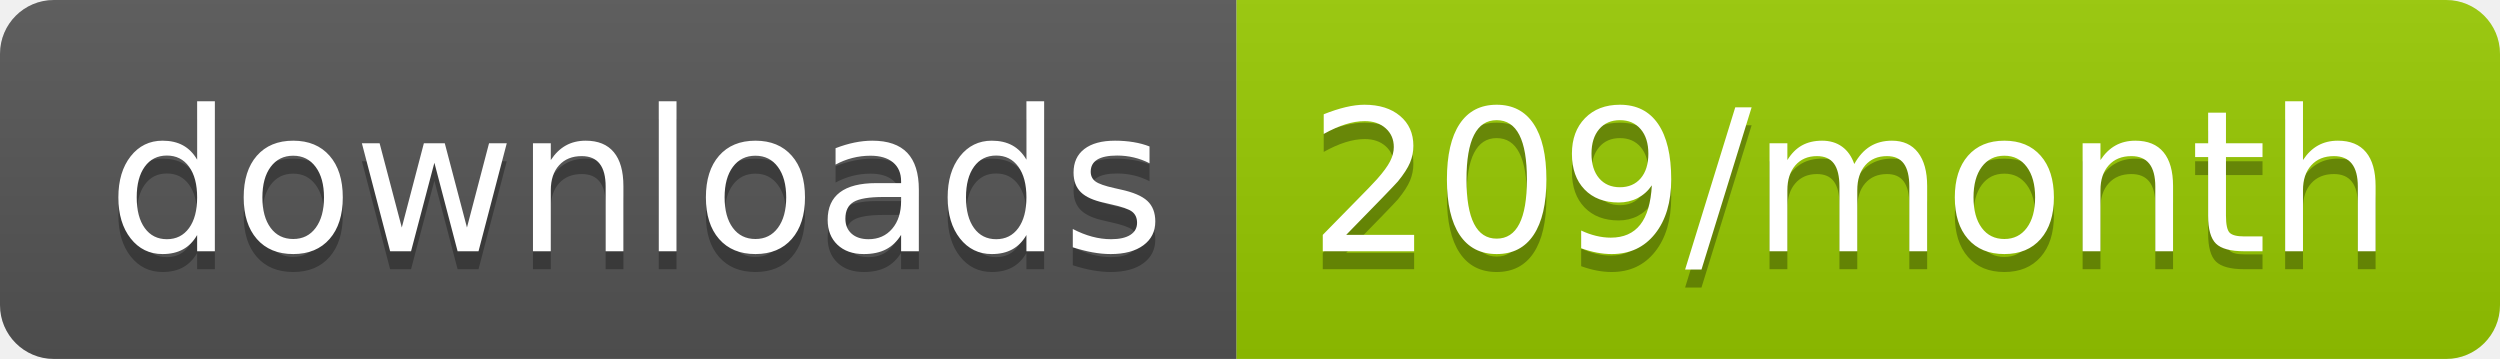
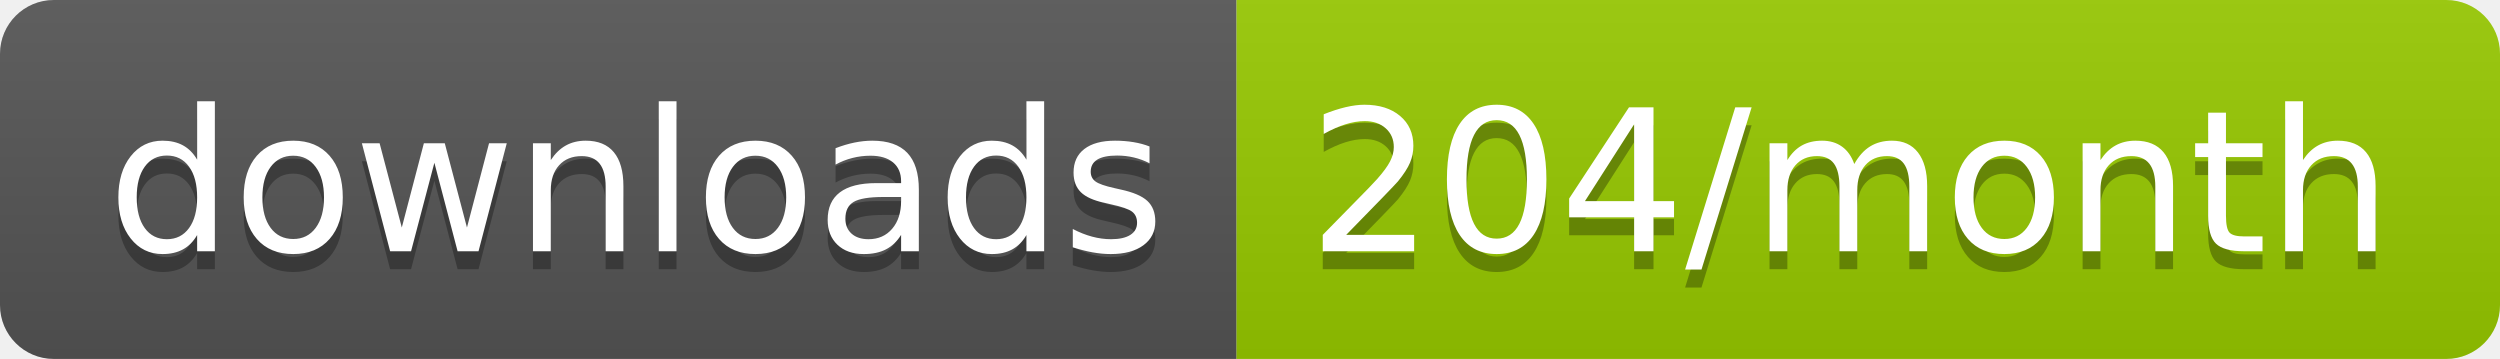
<svg xmlns="http://www.w3.org/2000/svg" width="139.3" height="20">
  <linearGradient id="smooth" x2="0" y2="100%">
    <stop offset="0" stop-color="#bbb" stop-opacity=".1" />
    <stop offset="1" stop-opacity=".1" />
  </linearGradient>
  <clipPath id="round">
    <rect width="139.3" height="20" rx="3" fill="#fff" />
  </clipPath>
  <g clip-path="url(#round)">
    <rect width="68.9" height="20" fill="#555" />
    <rect x="68.9" width="70.4" height="20" fill="#97CA00" />
    <rect width="139.3" height="20" fill="url(#smooth)" />
  </g>
  <g fill="#fff" text-anchor="middle" font-family="DejaVu Sans,Verdana,Geneva,sans-serif" font-size="110">
    <text x="354.5" y="150" fill="#010101" fill-opacity=".3" transform="scale(0.1)" textLength="589.0" lengthAdjust="spacing">downloads</text>
    <text x="354.5" y="140" transform="scale(0.1)" textLength="589.0" lengthAdjust="spacing">downloads</text>
-     <text x="1031.0" y="150" fill="#010101" fill-opacity=".3" transform="scale(0.1)" textLength="604.0" lengthAdjust="spacing">209/month</text>
-     <text x="1031.0" y="140" transform="scale(0.1)" textLength="604.0" lengthAdjust="spacing">209/month</text>
+     <text x="1031.0" y="150" fill="#010101" fill-opacity=".3" transform="scale(0.1)" textLength="604.0" lengthAdjust="spacing">204/month</text>
+     <text x="1031.0" y="140" transform="scale(0.1)" textLength="604.0" lengthAdjust="spacing">204/month</text>
  </g>
</svg>
